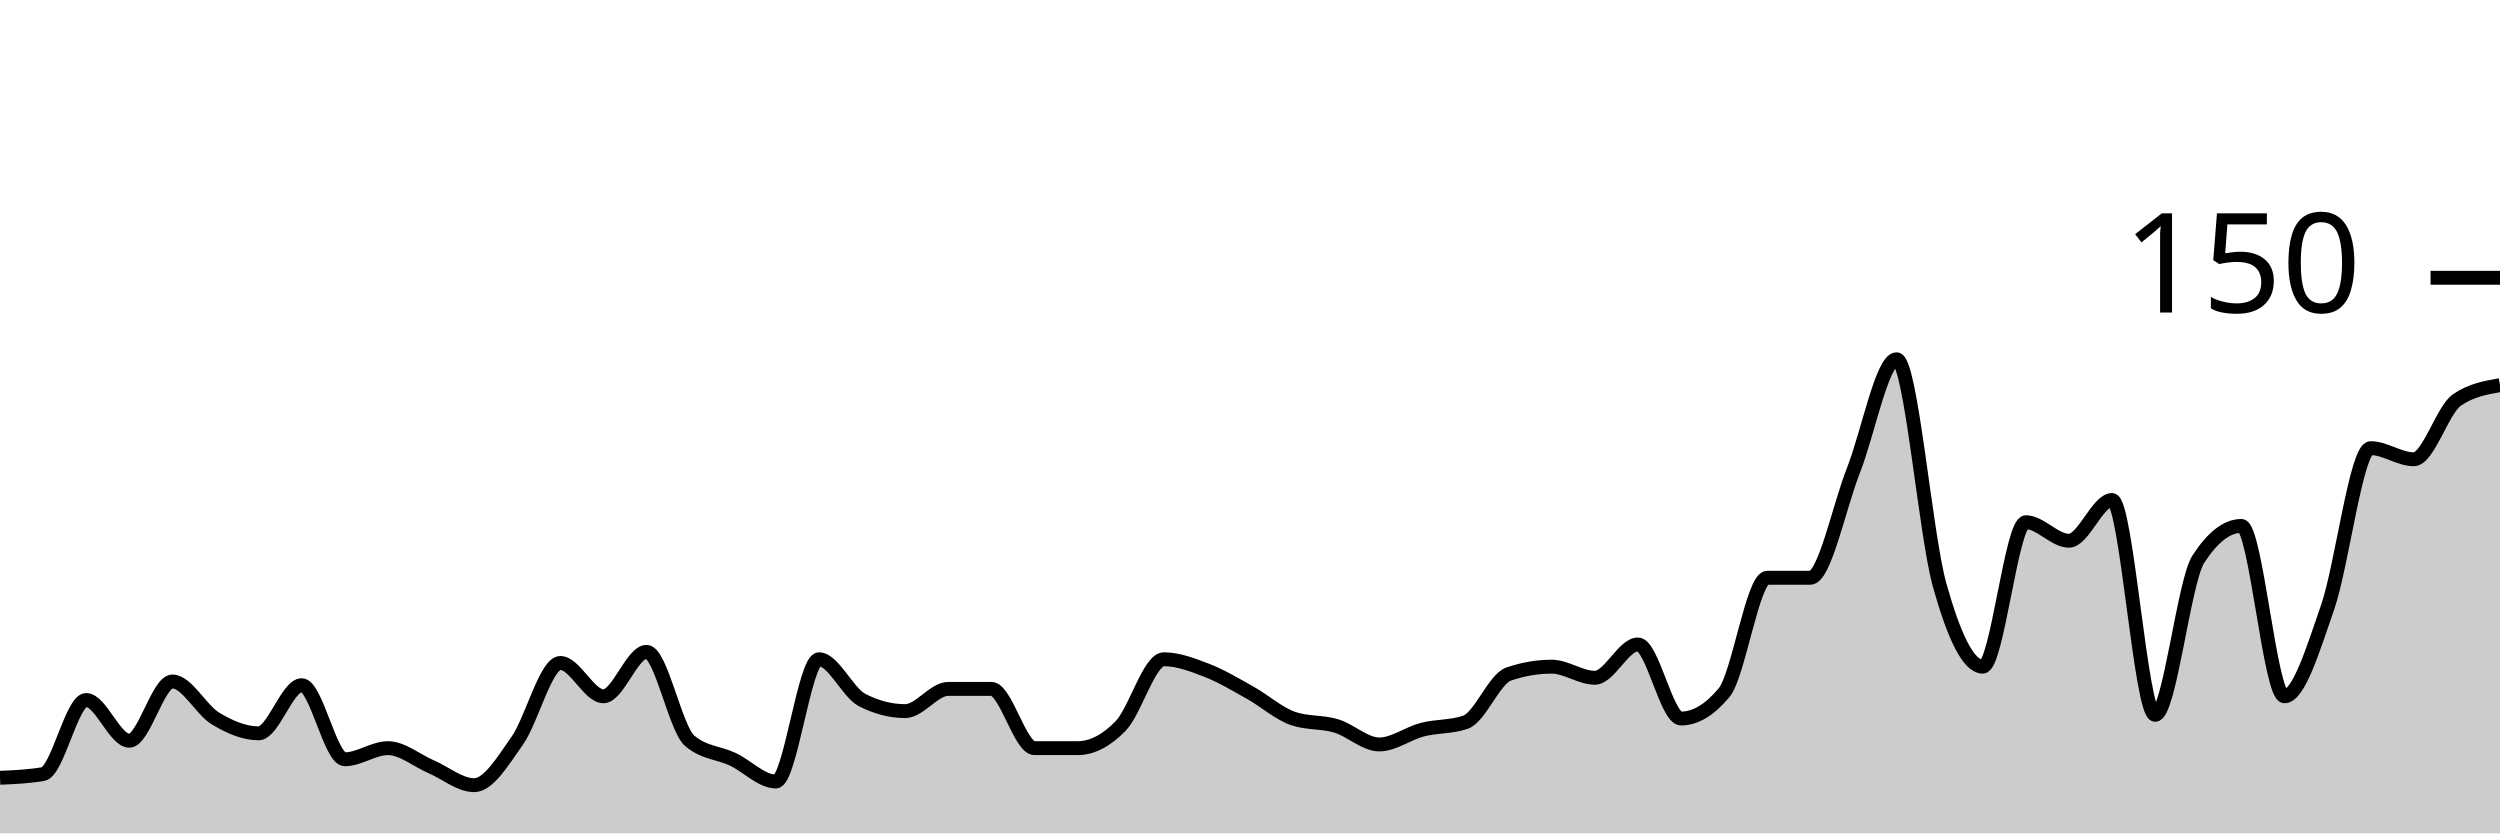
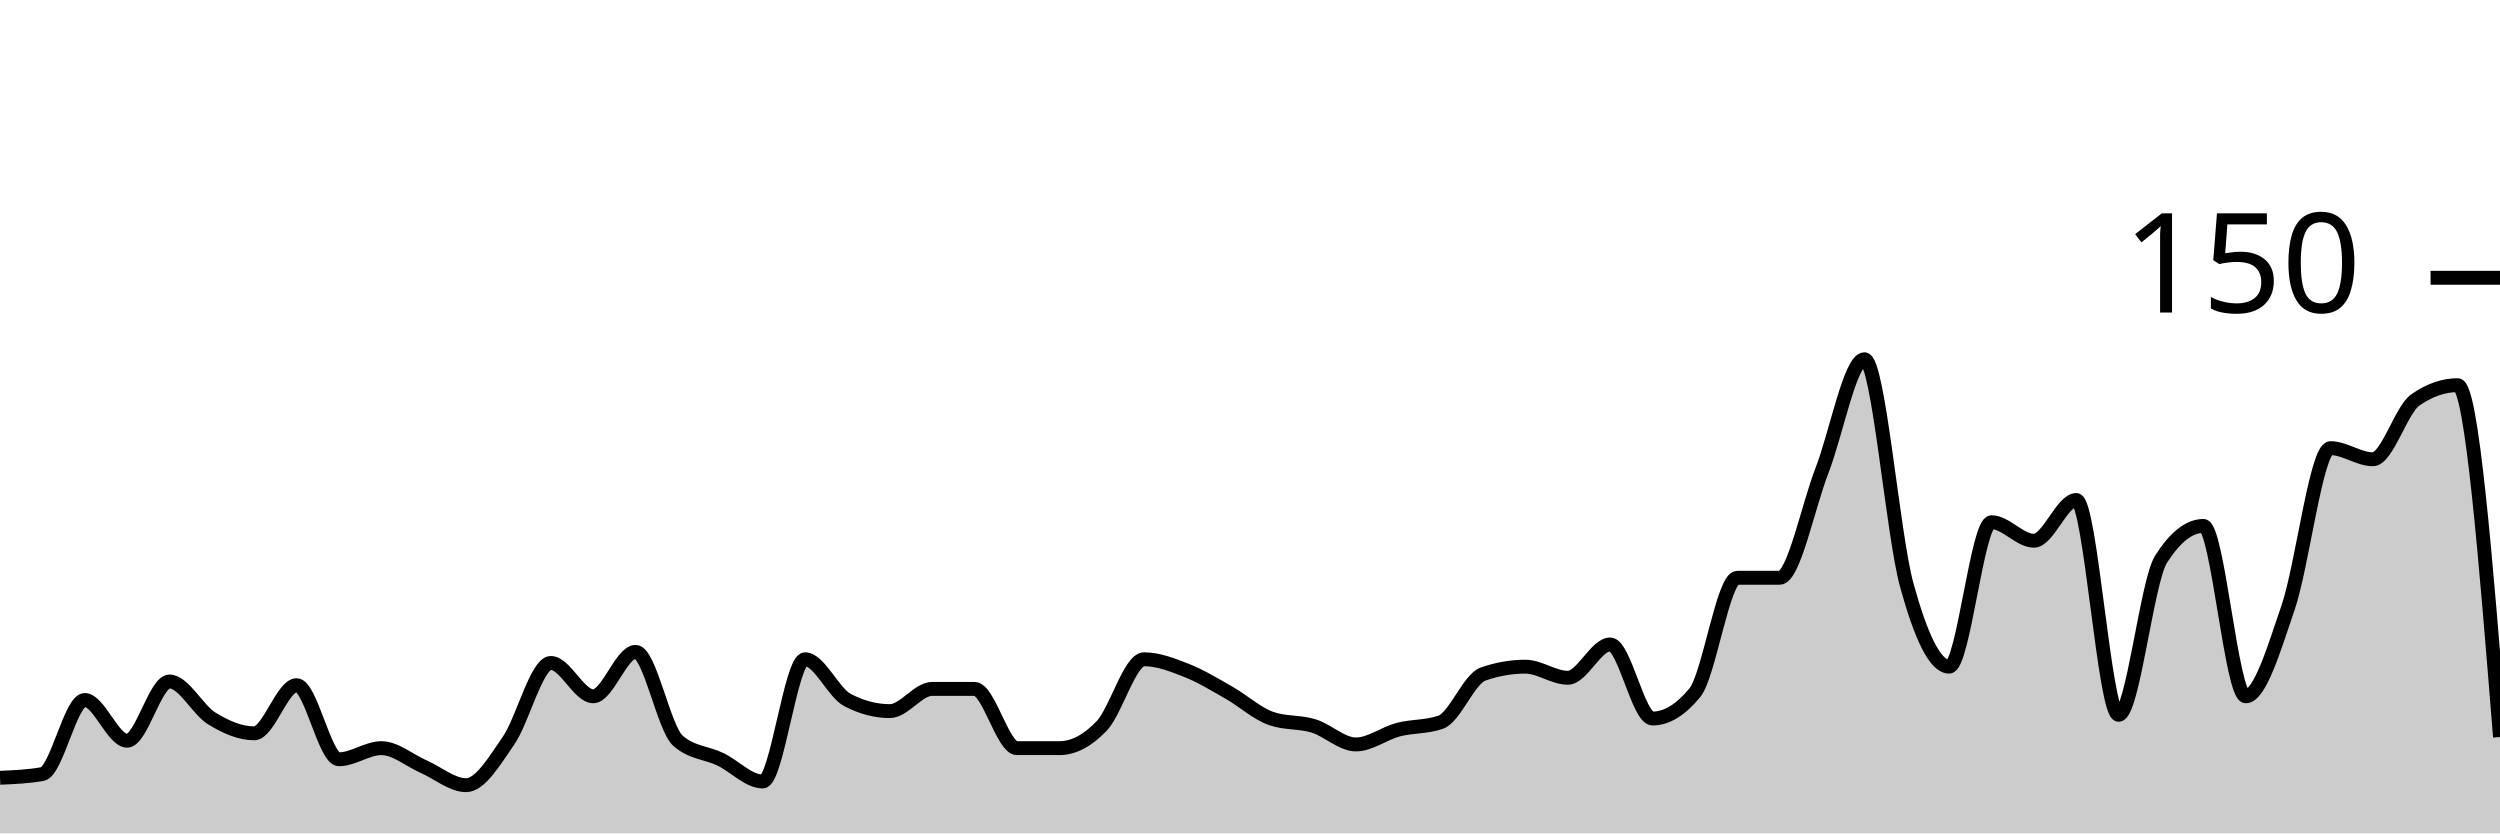
<svg xmlns="http://www.w3.org/2000/svg" viewBox="0 0 180 60">
  <g transform="translate(0,20)">
-     <path class="area" fill="rgba(0, 0, 0, 0.2)" d="M0,36C1.034,35.956,2.069,35.911,3.103,35.733C4.138,35.556,5.172,30.4,6.207,30.4C7.241,30.4,8.276,33.333,9.31,33.333C10.345,33.333,11.379,29.067,12.414,29.067C13.448,29.067,14.483,31.111,15.517,31.733C16.552,32.356,17.586,32.8,18.621,32.8C19.655,32.8,20.69,29.333,21.724,29.333C22.759,29.333,23.793,34.667,24.828,34.667C25.862,34.667,26.897,33.867,27.931,33.867C28.966,33.867,30,34.756,31.034,35.2C32.069,35.644,33.103,36.533,34.138,36.533C35.172,36.533,36.207,34.8,37.241,33.333C38.276,31.867,39.31,27.733,40.345,27.733C41.379,27.733,42.414,30.133,43.448,30.133C44.483,30.133,45.517,26.933,46.552,26.933C47.586,26.933,48.621,32.444,49.655,33.333C50.69,34.222,51.724,34.178,52.759,34.667C53.793,35.156,54.828,36.267,55.862,36.267C56.897,36.267,57.931,27.467,58.966,27.467C60,27.467,61.034,29.867,62.069,30.4C63.103,30.933,64.138,31.2,65.172,31.2C66.207,31.2,67.241,29.6,68.276,29.6C69.31,29.6,70.345,29.6,71.379,29.6C72.414,29.6,73.448,33.867,74.483,33.867C75.517,33.867,76.552,33.867,77.586,33.867C78.621,33.867,79.655,33.333,80.69,32.267C81.724,31.2,82.759,27.467,83.793,27.467C84.828,27.467,85.862,27.867,86.897,28.267C87.931,28.667,88.966,29.289,90,29.867C91.034,30.444,92.069,31.378,93.103,31.733C94.138,32.089,95.172,31.956,96.207,32.267C97.241,32.578,98.276,33.6,99.31,33.6C100.345,33.6,101.379,32.8,102.414,32.533C103.448,32.267,104.483,32.356,105.517,32C106.552,31.644,107.586,28.889,108.621,28.533C109.655,28.178,110.69,28,111.724,28C112.759,28,113.793,28.8,114.828,28.8C115.862,28.8,116.897,26.4,117.931,26.4C118.966,26.4,120,31.733,121.034,31.733C122.069,31.733,123.103,31.111,124.138,29.867C125.172,28.622,126.207,21.6,127.241,21.6C128.276,21.6,129.31,21.6,130.345,21.6C131.379,21.6,132.414,16.489,133.448,13.867C134.483,11.244,135.517,5.867,136.552,5.867C137.586,5.867,138.621,18.444,139.655,22.133C140.69,25.822,141.724,28,142.759,28C143.793,28,144.828,17.6,145.862,17.6C146.897,17.6,147.931,18.933,148.966,18.933C150,18.933,151.034,16,152.069,16C153.103,16,154.138,31.467,155.172,31.467C156.207,31.467,157.241,21.867,158.276,20.267C159.31,18.667,160.345,17.867,161.379,17.867C162.414,17.867,163.448,30.133,164.483,30.133C165.517,30.133,166.552,26.711,167.586,23.733C168.621,20.756,169.655,12.267,170.69,12.267C171.724,12.267,172.759,13.067,173.793,13.067C174.828,13.067,175.862,9.511,176.897,8.8C177.931,8.089,178.966,7.911,180,7.733L180,40C178.966,40,177.931,40,176.897,40C175.862,40,174.828,40,173.793,40C172.759,40,171.724,40,170.69,40C169.655,40,168.621,40,167.586,40C166.552,40,165.517,40,164.483,40C163.448,40,162.414,40,161.379,40C160.345,40,159.31,40,158.276,40C157.241,40,156.207,40,155.172,40C154.138,40,153.103,40,152.069,40C151.034,40,150,40,148.966,40C147.931,40,146.897,40,145.862,40C144.828,40,143.793,40,142.759,40C141.724,40,140.69,40,139.655,40C138.621,40,137.586,40,136.552,40C135.517,40,134.483,40,133.448,40C132.414,40,131.379,40,130.345,40C129.31,40,128.276,40,127.241,40C126.207,40,125.172,40,124.138,40C123.103,40,122.069,40,121.034,40C120,40,118.966,40,117.931,40C116.897,40,115.862,40,114.828,40C113.793,40,112.759,40,111.724,40C110.69,40,109.655,40,108.621,40C107.586,40,106.552,40,105.517,40C104.483,40,103.448,40,102.414,40C101.379,40,100.345,40,99.31,40C98.276,40,97.241,40,96.207,40C95.172,40,94.138,40,93.103,40C92.069,40,91.034,40,90,40C88.966,40,87.931,40,86.897,40C85.862,40,84.828,40,83.793,40C82.759,40,81.724,40,80.69,40C79.655,40,78.621,40,77.586,40C76.552,40,75.517,40,74.483,40C73.448,40,72.414,40,71.379,40C70.345,40,69.31,40,68.276,40C67.241,40,66.207,40,65.172,40C64.138,40,63.103,40,62.069,40C61.034,40,60,40,58.966,40C57.931,40,56.897,40,55.862,40C54.828,40,53.793,40,52.759,40C51.724,40,50.69,40,49.655,40C48.621,40,47.586,40,46.552,40C45.517,40,44.483,40,43.448,40C42.414,40,41.379,40,40.345,40C39.31,40,38.276,40,37.241,40C36.207,40,35.172,40,34.138,40C33.103,40,32.069,40,31.034,40C30,40,28.966,40,27.931,40C26.897,40,25.862,40,24.828,40C23.793,40,22.759,40,21.724,40C20.69,40,19.655,40,18.621,40C17.586,40,16.552,40,15.517,40C14.483,40,13.448,40,12.414,40C11.379,40,10.345,40,9.31,40C8.276,40,7.241,40,6.207,40C5.172,40,4.138,40,3.103,40C2.069,40,1.034,40,0,40Z" />
-     <path class="line" stroke="black" fill="none" d="M0,36C1.034,35.956,2.069,35.911,3.103,35.733C4.138,35.556,5.172,30.4,6.207,30.4C7.241,30.4,8.276,33.333,9.31,33.333C10.345,33.333,11.379,29.067,12.414,29.067C13.448,29.067,14.483,31.111,15.517,31.733C16.552,32.356,17.586,32.8,18.621,32.8C19.655,32.8,20.69,29.333,21.724,29.333C22.759,29.333,23.793,34.667,24.828,34.667C25.862,34.667,26.897,33.867,27.931,33.867C28.966,33.867,30,34.756,31.034,35.2C32.069,35.644,33.103,36.533,34.138,36.533C35.172,36.533,36.207,34.8,37.241,33.333C38.276,31.867,39.31,27.733,40.345,27.733C41.379,27.733,42.414,30.133,43.448,30.133C44.483,30.133,45.517,26.933,46.552,26.933C47.586,26.933,48.621,32.444,49.655,33.333C50.69,34.222,51.724,34.178,52.759,34.667C53.793,35.156,54.828,36.267,55.862,36.267C56.897,36.267,57.931,27.467,58.966,27.467C60,27.467,61.034,29.867,62.069,30.4C63.103,30.933,64.138,31.2,65.172,31.2C66.207,31.2,67.241,29.6,68.276,29.6C69.31,29.6,70.345,29.6,71.379,29.6C72.414,29.6,73.448,33.867,74.483,33.867C75.517,33.867,76.552,33.867,77.586,33.867C78.621,33.867,79.655,33.333,80.69,32.267C81.724,31.2,82.759,27.467,83.793,27.467C84.828,27.467,85.862,27.867,86.897,28.267C87.931,28.667,88.966,29.289,90,29.867C91.034,30.444,92.069,31.378,93.103,31.733C94.138,32.089,95.172,31.956,96.207,32.267C97.241,32.578,98.276,33.6,99.31,33.6C100.345,33.6,101.379,32.8,102.414,32.533C103.448,32.267,104.483,32.356,105.517,32C106.552,31.644,107.586,28.889,108.621,28.533C109.655,28.178,110.69,28,111.724,28C112.759,28,113.793,28.8,114.828,28.8C115.862,28.8,116.897,26.4,117.931,26.4C118.966,26.4,120,31.733,121.034,31.733C122.069,31.733,123.103,31.111,124.138,29.867C125.172,28.622,126.207,21.6,127.241,21.6C128.276,21.6,129.31,21.6,130.345,21.6C131.379,21.6,132.414,16.489,133.448,13.867C134.483,11.244,135.517,5.867,136.552,5.867C137.586,5.867,138.621,18.444,139.655,22.133C140.69,25.822,141.724,28,142.759,28C143.793,28,144.828,17.6,145.862,17.6C146.897,17.6,147.931,18.933,148.966,18.933C150,18.933,151.034,16,152.069,16C153.103,16,154.138,31.467,155.172,31.467C156.207,31.467,157.241,21.867,158.276,20.267C159.31,18.667,160.345,17.867,161.379,17.867C162.414,17.867,163.448,30.133,164.483,30.133C165.517,30.133,166.552,26.711,167.586,23.733C168.621,20.756,169.655,12.267,170.69,12.267C171.724,12.267,172.759,13.067,173.793,13.067C174.828,13.067,175.862,9.511,176.897,8.8C177.931,8.089,178.966,7.911,180,7.733" />
+     <path class="area" fill="rgba(0, 0, 0, 0.2)" d="M0,36C1.017,35.956,2.034,35.911,3.051,35.733C4.068,35.556,5.085,30.4,6.102,30.4C7.119,30.4,8.136,33.333,9.153,33.333C10.169,33.333,11.186,29.067,12.203,29.067C13.22,29.067,14.237,31.111,15.254,31.733C16.271,32.356,17.288,32.8,18.305,32.8C19.322,32.8,20.339,29.333,21.356,29.333C22.373,29.333,23.39,34.667,24.407,34.667C25.424,34.667,26.441,33.867,27.458,33.867C28.475,33.867,29.492,34.756,30.508,35.2C31.525,35.644,32.542,36.533,33.559,36.533C34.576,36.533,35.593,34.8,36.61,33.333C37.627,31.867,38.644,27.733,39.661,27.733C40.678,27.733,41.695,30.133,42.712,30.133C43.729,30.133,44.746,26.933,45.763,26.933C46.78,26.933,47.797,32.444,48.814,33.333C49.831,34.222,50.847,34.178,51.864,34.667C52.881,35.156,53.898,36.267,54.915,36.267C55.932,36.267,56.949,27.467,57.966,27.467C58.983,27.467,60,29.867,61.017,30.4C62.034,30.933,63.051,31.2,64.068,31.2C65.085,31.2,66.102,29.6,67.119,29.6C68.136,29.6,69.153,29.6,70.169,29.6C71.186,29.6,72.203,33.867,73.22,33.867C74.237,33.867,75.254,33.867,76.271,33.867C77.288,33.867,78.305,33.333,79.322,32.267C80.339,31.2,81.356,27.467,82.373,27.467C83.39,27.467,84.407,27.867,85.424,28.267C86.441,28.667,87.458,29.289,88.475,29.867C89.492,30.444,90.508,31.378,91.525,31.733C92.542,32.089,93.559,31.956,94.576,32.267C95.593,32.578,96.61,33.6,97.627,33.6C98.644,33.6,99.661,32.8,100.678,32.533C101.695,32.267,102.712,32.356,103.729,32C104.746,31.644,105.763,28.889,106.78,28.533C107.797,28.178,108.814,28,109.831,28C110.847,28,111.864,28.8,112.881,28.8C113.898,28.8,114.915,26.4,115.932,26.4C116.949,26.4,117.966,31.733,118.983,31.733C120,31.733,121.017,31.111,122.034,29.867C123.051,28.622,124.068,21.6,125.085,21.6C126.102,21.6,127.119,21.6,128.136,21.6C129.153,21.6,130.169,16.489,131.186,13.867C132.203,11.244,133.22,5.867,134.237,5.867C135.254,5.867,136.271,18.444,137.288,22.133C138.305,25.822,139.322,28,140.339,28C141.356,28,142.373,17.6,143.39,17.6C144.407,17.6,145.424,18.933,146.441,18.933C147.458,18.933,148.475,16,149.492,16C150.508,16,151.525,31.467,152.542,31.467C153.559,31.467,154.576,21.867,155.593,20.267C156.61,18.667,157.627,17.867,158.644,17.867C159.661,17.867,160.678,30.133,161.695,30.133C162.712,30.133,163.729,26.711,164.746,23.733C165.763,20.756,166.78,12.267,167.797,12.267C168.814,12.267,169.831,13.067,170.847,13.067C171.864,13.067,172.881,9.511,173.898,8.8C174.915,8.089,175.932,7.733,176.949,7.733C177.966,7.733,178.983,20.4,180,33.067L180,40C178.983,40,177.966,40,176.949,40C175.932,40,174.915,40,173.898,40C172.881,40,171.864,40,170.847,40C169.831,40,168.814,40,167.797,40C166.78,40,165.763,40,164.746,40C163.729,40,162.712,40,161.695,40C160.678,40,159.661,40,158.644,40C157.627,40,156.61,40,155.593,40C154.576,40,153.559,40,152.542,40C151.525,40,150.508,40,149.492,40C148.475,40,147.458,40,146.441,40C145.424,40,144.407,40,143.39,40C142.373,40,141.356,40,140.339,40C139.322,40,138.305,40,137.288,40C136.271,40,135.254,40,134.237,40C133.22,40,132.203,40,131.186,40C130.169,40,129.153,40,128.136,40C127.119,40,126.102,40,125.085,40C124.068,40,123.051,40,122.034,40C121.017,40,120,40,118.983,40C117.966,40,116.949,40,115.932,40C114.915,40,113.898,40,112.881,40C111.864,40,110.847,40,109.831,40C108.814,40,107.797,40,106.78,40C105.763,40,104.746,40,103.729,40C102.712,40,101.695,40,100.678,40C99.661,40,98.644,40,97.627,40C96.61,40,95.593,40,94.576,40C93.559,40,92.542,40,91.525,40C90.508,40,89.492,40,88.475,40C87.458,40,86.441,40,85.424,40C84.407,40,83.39,40,82.373,40C81.356,40,80.339,40,79.322,40C78.305,40,77.288,40,76.271,40C75.254,40,74.237,40,73.22,40C72.203,40,71.186,40,70.169,40C69.153,40,68.136,40,67.119,40C66.102,40,65.085,40,64.068,40C63.051,40,62.034,40,61.017,40C60,40,58.983,40,57.966,40C56.949,40,55.932,40,54.915,40C53.898,40,52.881,40,51.864,40C50.847,40,49.831,40,48.814,40C47.797,40,46.78,40,45.763,40C44.746,40,43.729,40,42.712,40C41.695,40,40.678,40,39.661,40C38.644,40,37.627,40,36.61,40C35.593,40,34.576,40,33.559,40C32.542,40,31.525,40,30.508,40C29.492,40,28.475,40,27.458,40C26.441,40,25.424,40,24.407,40C23.39,40,22.373,40,21.356,40C20.339,40,19.322,40,18.305,40C17.288,40,16.271,40,15.254,40C14.237,40,13.22,40,12.203,40C11.186,40,10.169,40,9.153,40C8.136,40,7.119,40,6.102,40C5.085,40,4.068,40,3.051,40C2.034,40,1.017,40,0,40Z" />
+     <path class="line" stroke="black" fill="none" d="M0,36C1.017,35.956,2.034,35.911,3.051,35.733C4.068,35.556,5.085,30.4,6.102,30.4C7.119,30.4,8.136,33.333,9.153,33.333C10.169,33.333,11.186,29.067,12.203,29.067C13.22,29.067,14.237,31.111,15.254,31.733C16.271,32.356,17.288,32.8,18.305,32.8C19.322,32.8,20.339,29.333,21.356,29.333C22.373,29.333,23.39,34.667,24.407,34.667C25.424,34.667,26.441,33.867,27.458,33.867C28.475,33.867,29.492,34.756,30.508,35.2C31.525,35.644,32.542,36.533,33.559,36.533C34.576,36.533,35.593,34.8,36.61,33.333C37.627,31.867,38.644,27.733,39.661,27.733C40.678,27.733,41.695,30.133,42.712,30.133C43.729,30.133,44.746,26.933,45.763,26.933C46.78,26.933,47.797,32.444,48.814,33.333C49.831,34.222,50.847,34.178,51.864,34.667C52.881,35.156,53.898,36.267,54.915,36.267C55.932,36.267,56.949,27.467,57.966,27.467C58.983,27.467,60,29.867,61.017,30.4C62.034,30.933,63.051,31.2,64.068,31.2C65.085,31.2,66.102,29.6,67.119,29.6C68.136,29.6,69.153,29.6,70.169,29.6C71.186,29.6,72.203,33.867,73.22,33.867C74.237,33.867,75.254,33.867,76.271,33.867C77.288,33.867,78.305,33.333,79.322,32.267C80.339,31.2,81.356,27.467,82.373,27.467C83.39,27.467,84.407,27.867,85.424,28.267C86.441,28.667,87.458,29.289,88.475,29.867C89.492,30.444,90.508,31.378,91.525,31.733C92.542,32.089,93.559,31.956,94.576,32.267C95.593,32.578,96.61,33.6,97.627,33.6C98.644,33.6,99.661,32.8,100.678,32.533C101.695,32.267,102.712,32.356,103.729,32C104.746,31.644,105.763,28.889,106.78,28.533C107.797,28.178,108.814,28,109.831,28C110.847,28,111.864,28.8,112.881,28.8C113.898,28.8,114.915,26.4,115.932,26.4C116.949,26.4,117.966,31.733,118.983,31.733C120,31.733,121.017,31.111,122.034,29.867C123.051,28.622,124.068,21.6,125.085,21.6C126.102,21.6,127.119,21.6,128.136,21.6C129.153,21.6,130.169,16.489,131.186,13.867C132.203,11.244,133.22,5.867,134.237,5.867C135.254,5.867,136.271,18.444,137.288,22.133C138.305,25.822,139.322,28,140.339,28C141.356,28,142.373,17.6,143.39,17.6C144.407,17.6,145.424,18.933,146.441,18.933C147.458,18.933,148.475,16,149.492,16C150.508,16,151.525,31.467,152.542,31.467C153.559,31.467,154.576,21.867,155.593,20.267C156.61,18.667,157.627,17.867,158.644,17.867C159.661,17.867,160.678,30.133,161.695,30.133C162.712,30.133,163.729,26.711,164.746,23.733C165.763,20.756,166.78,12.267,167.797,12.267C168.814,12.267,169.831,13.067,170.847,13.067C171.864,13.067,172.881,9.511,173.898,8.8C174.915,8.089,175.932,7.733,176.949,7.733C177.966,7.733,178.983,20.4,180,33.067" />
    <path class="axis-ceiling" stroke-width="1" stroke="black" fill="none" d="M175,0L180,0" />
    <text class="axis-ceiling-label" font-family="sans-serif" text-anchor="end" font-size="10px" x="170" y="2.5">150</text>
  </g>
</svg>
